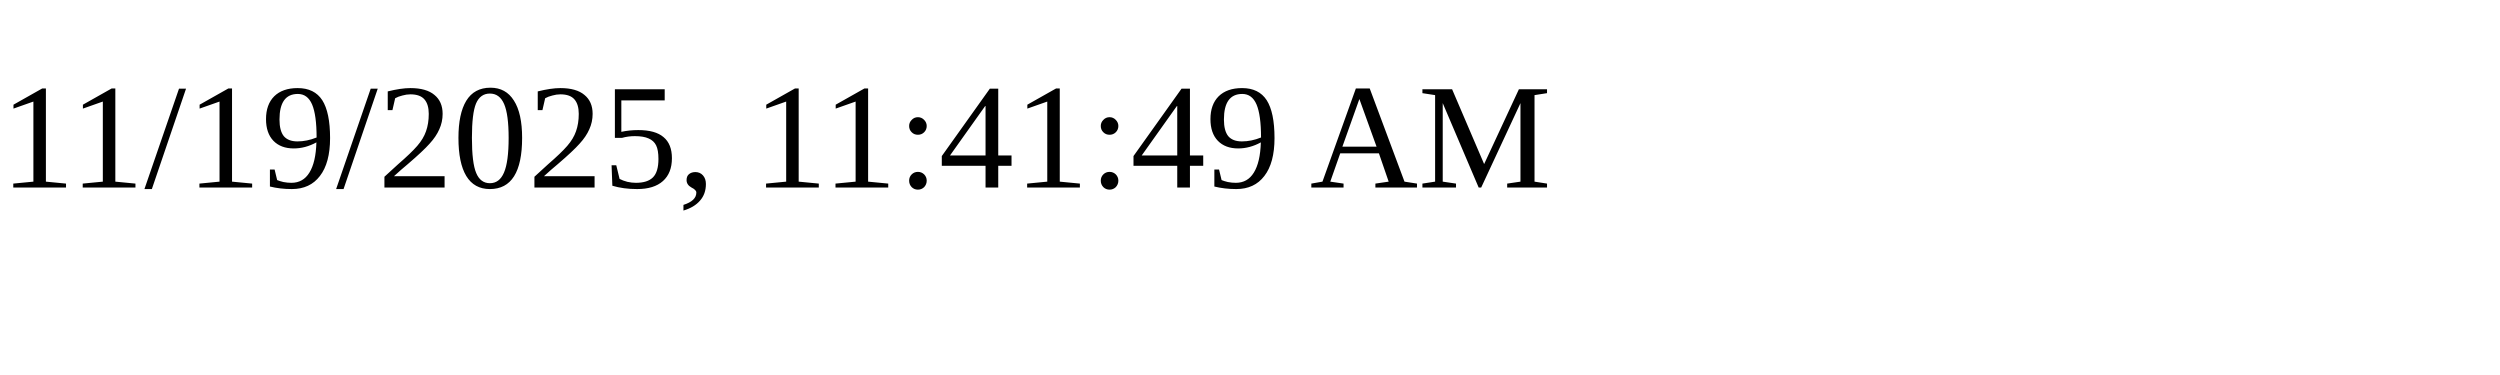
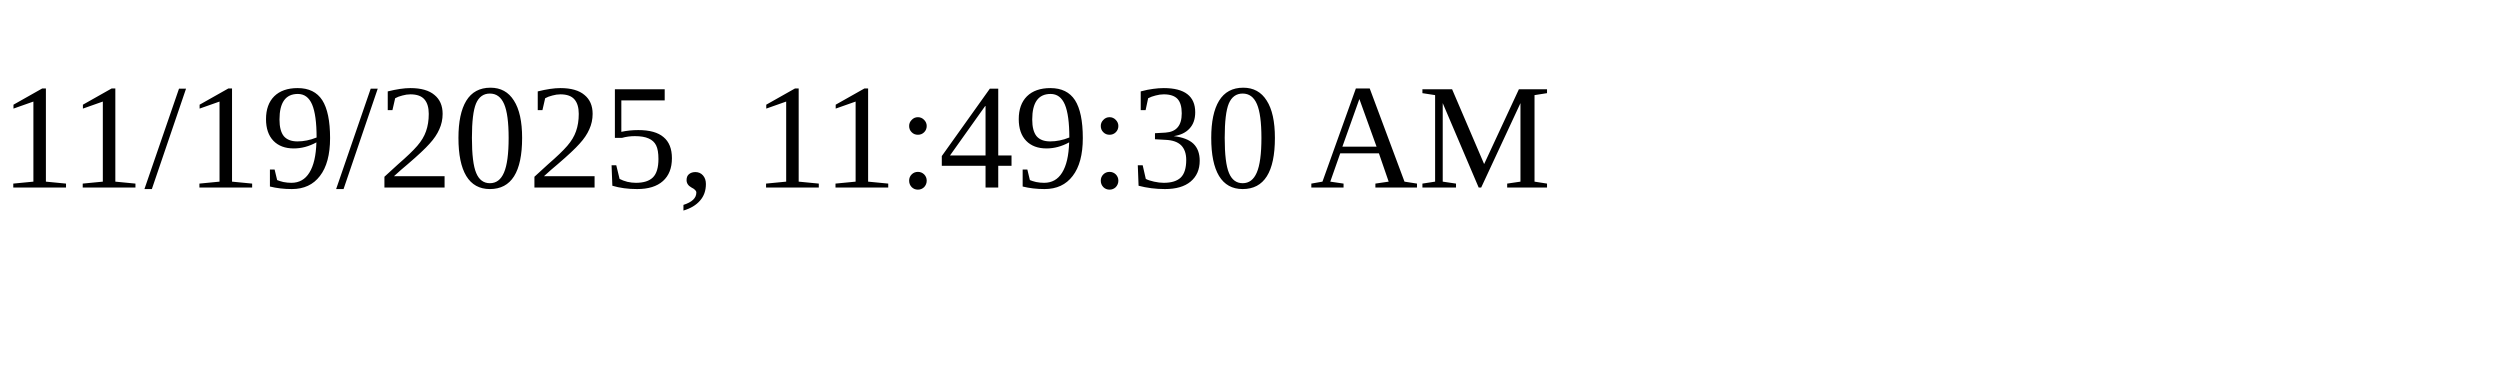
<svg xmlns="http://www.w3.org/2000/svg" height="30" width="200">
-   <text x="0" y="15">11/19/2025, 11:41:49 AM</text>
+   <text x="0" y="15">11/19/2025, 11:49:30 AM</text>
</svg>
